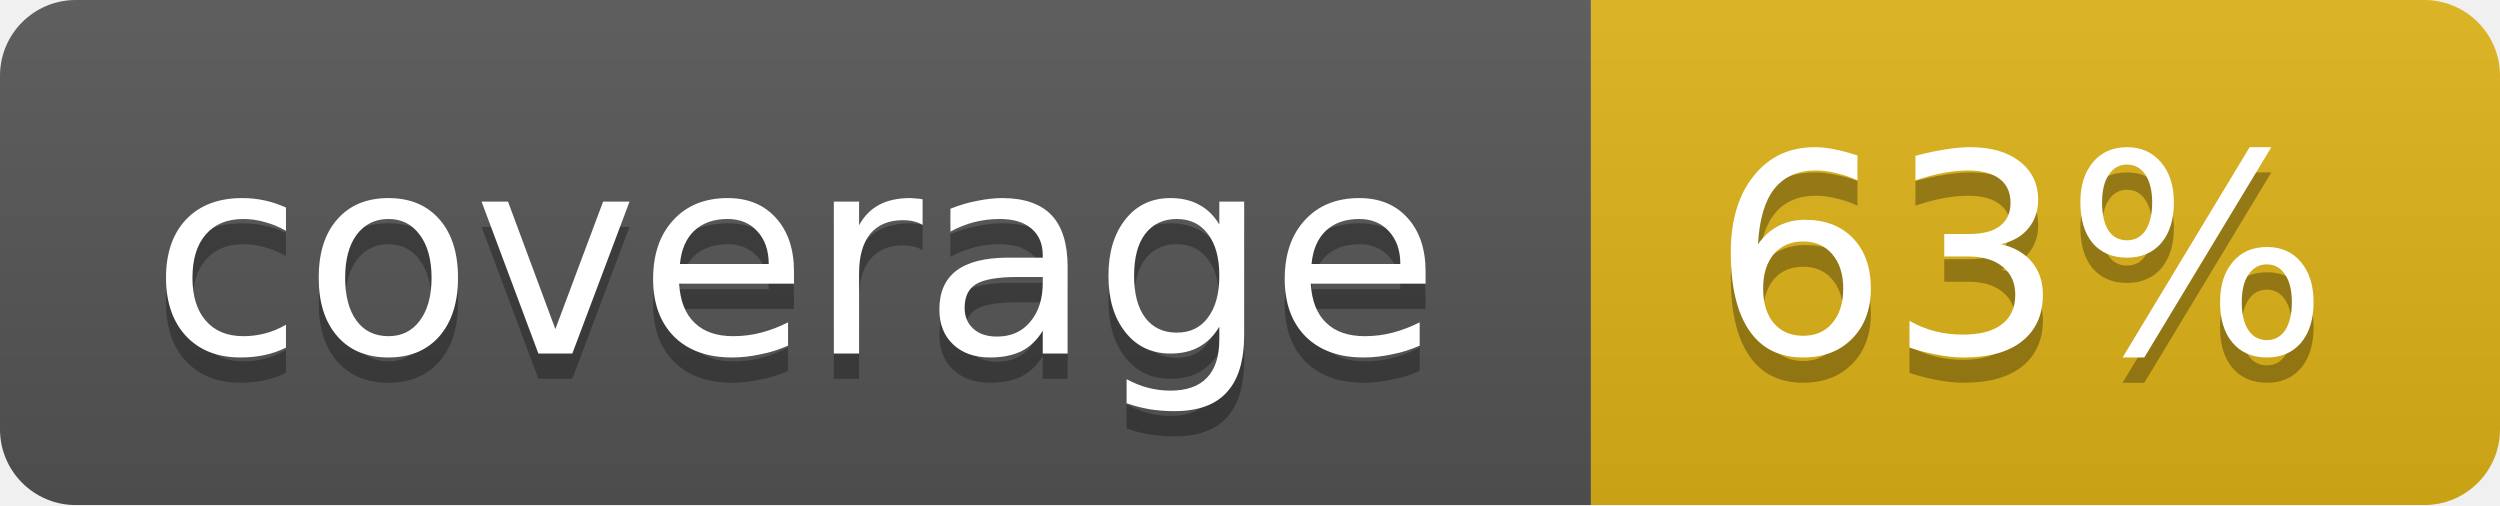
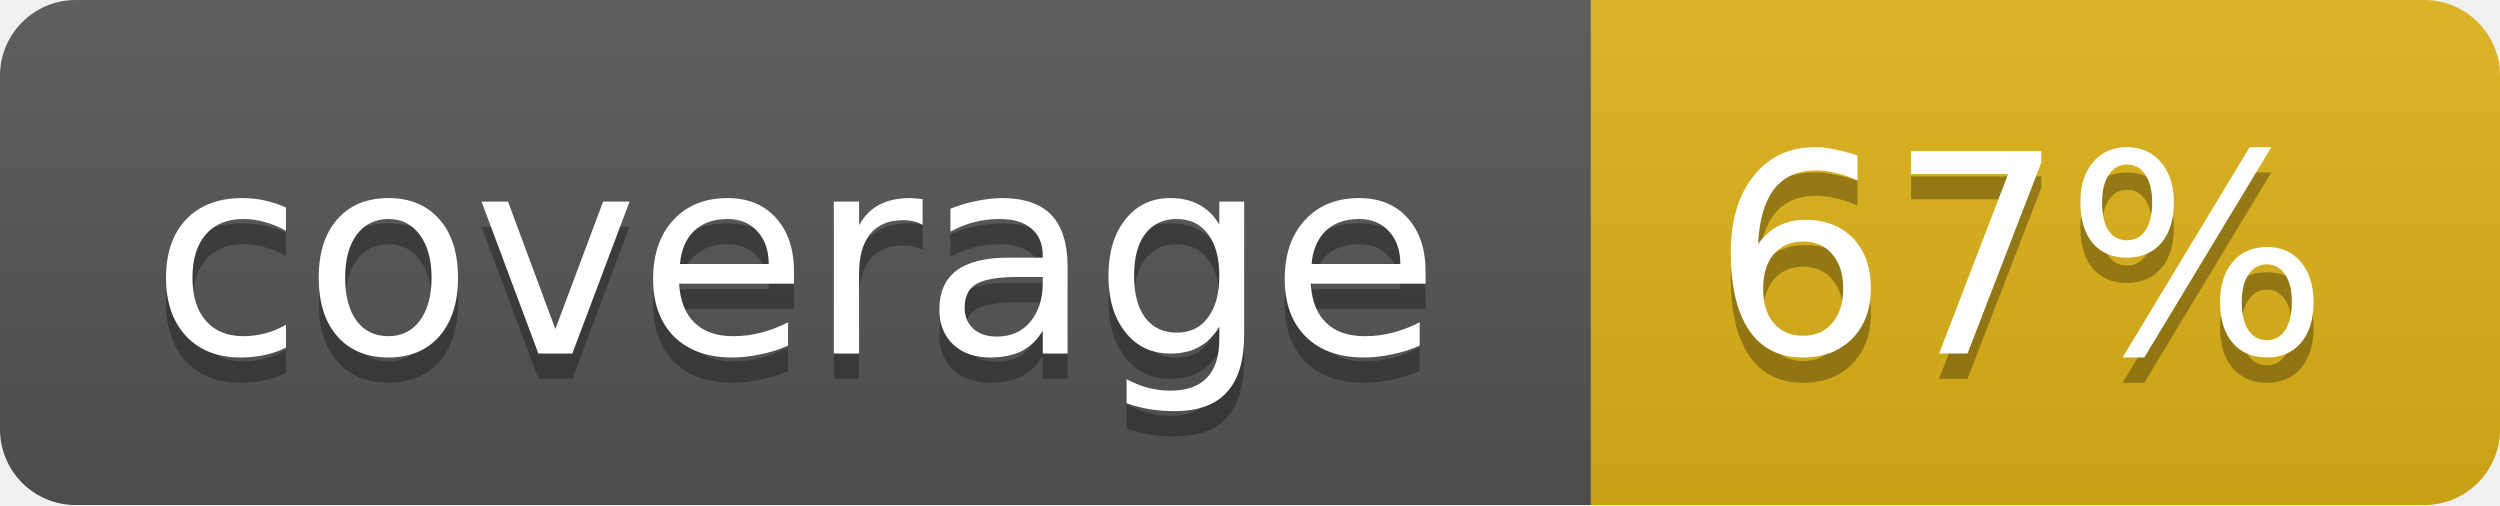
<svg xmlns="http://www.w3.org/2000/svg" width="99" height="20">
  <linearGradient id="b" x2="0" y2="100%">
    <stop offset="0" stop-color="#bbb" stop-opacity=".1" />
    <stop offset="1" stop-opacity=".1" />
  </linearGradient>
  <mask id="a">
    <rect width="99" height="20" rx="3" fill="#fff" />
  </mask>
  <g mask="url(#a)">
    <path fill="#555" d="M0 0h63v20H0z" />
    <path fill="#dfb317" d="M63 0h36v20H63z" />
    <path fill="url(#b)" d="M0 0h99v20H0z" />
  </g>
  <g fill="#fff" text-anchor="middle" font-family="DejaVu Sans,Verdana,Geneva,sans-serif" font-size="11">
    <text x="31.5" y="15" fill="#010101" fill-opacity=".3">coverage</text>
    <text x="31.5" y="14">coverage</text>
-     <text x="80" y="15" fill="#010101" fill-opacity=".3">63%</text>
-     <text x="80" y="14">63%</text>
+     <text x="80" y="15" fill="#010101" fill-opacity=".3">67%</text>
+     <text x="80" y="14">67%</text>
  </g>
</svg>
